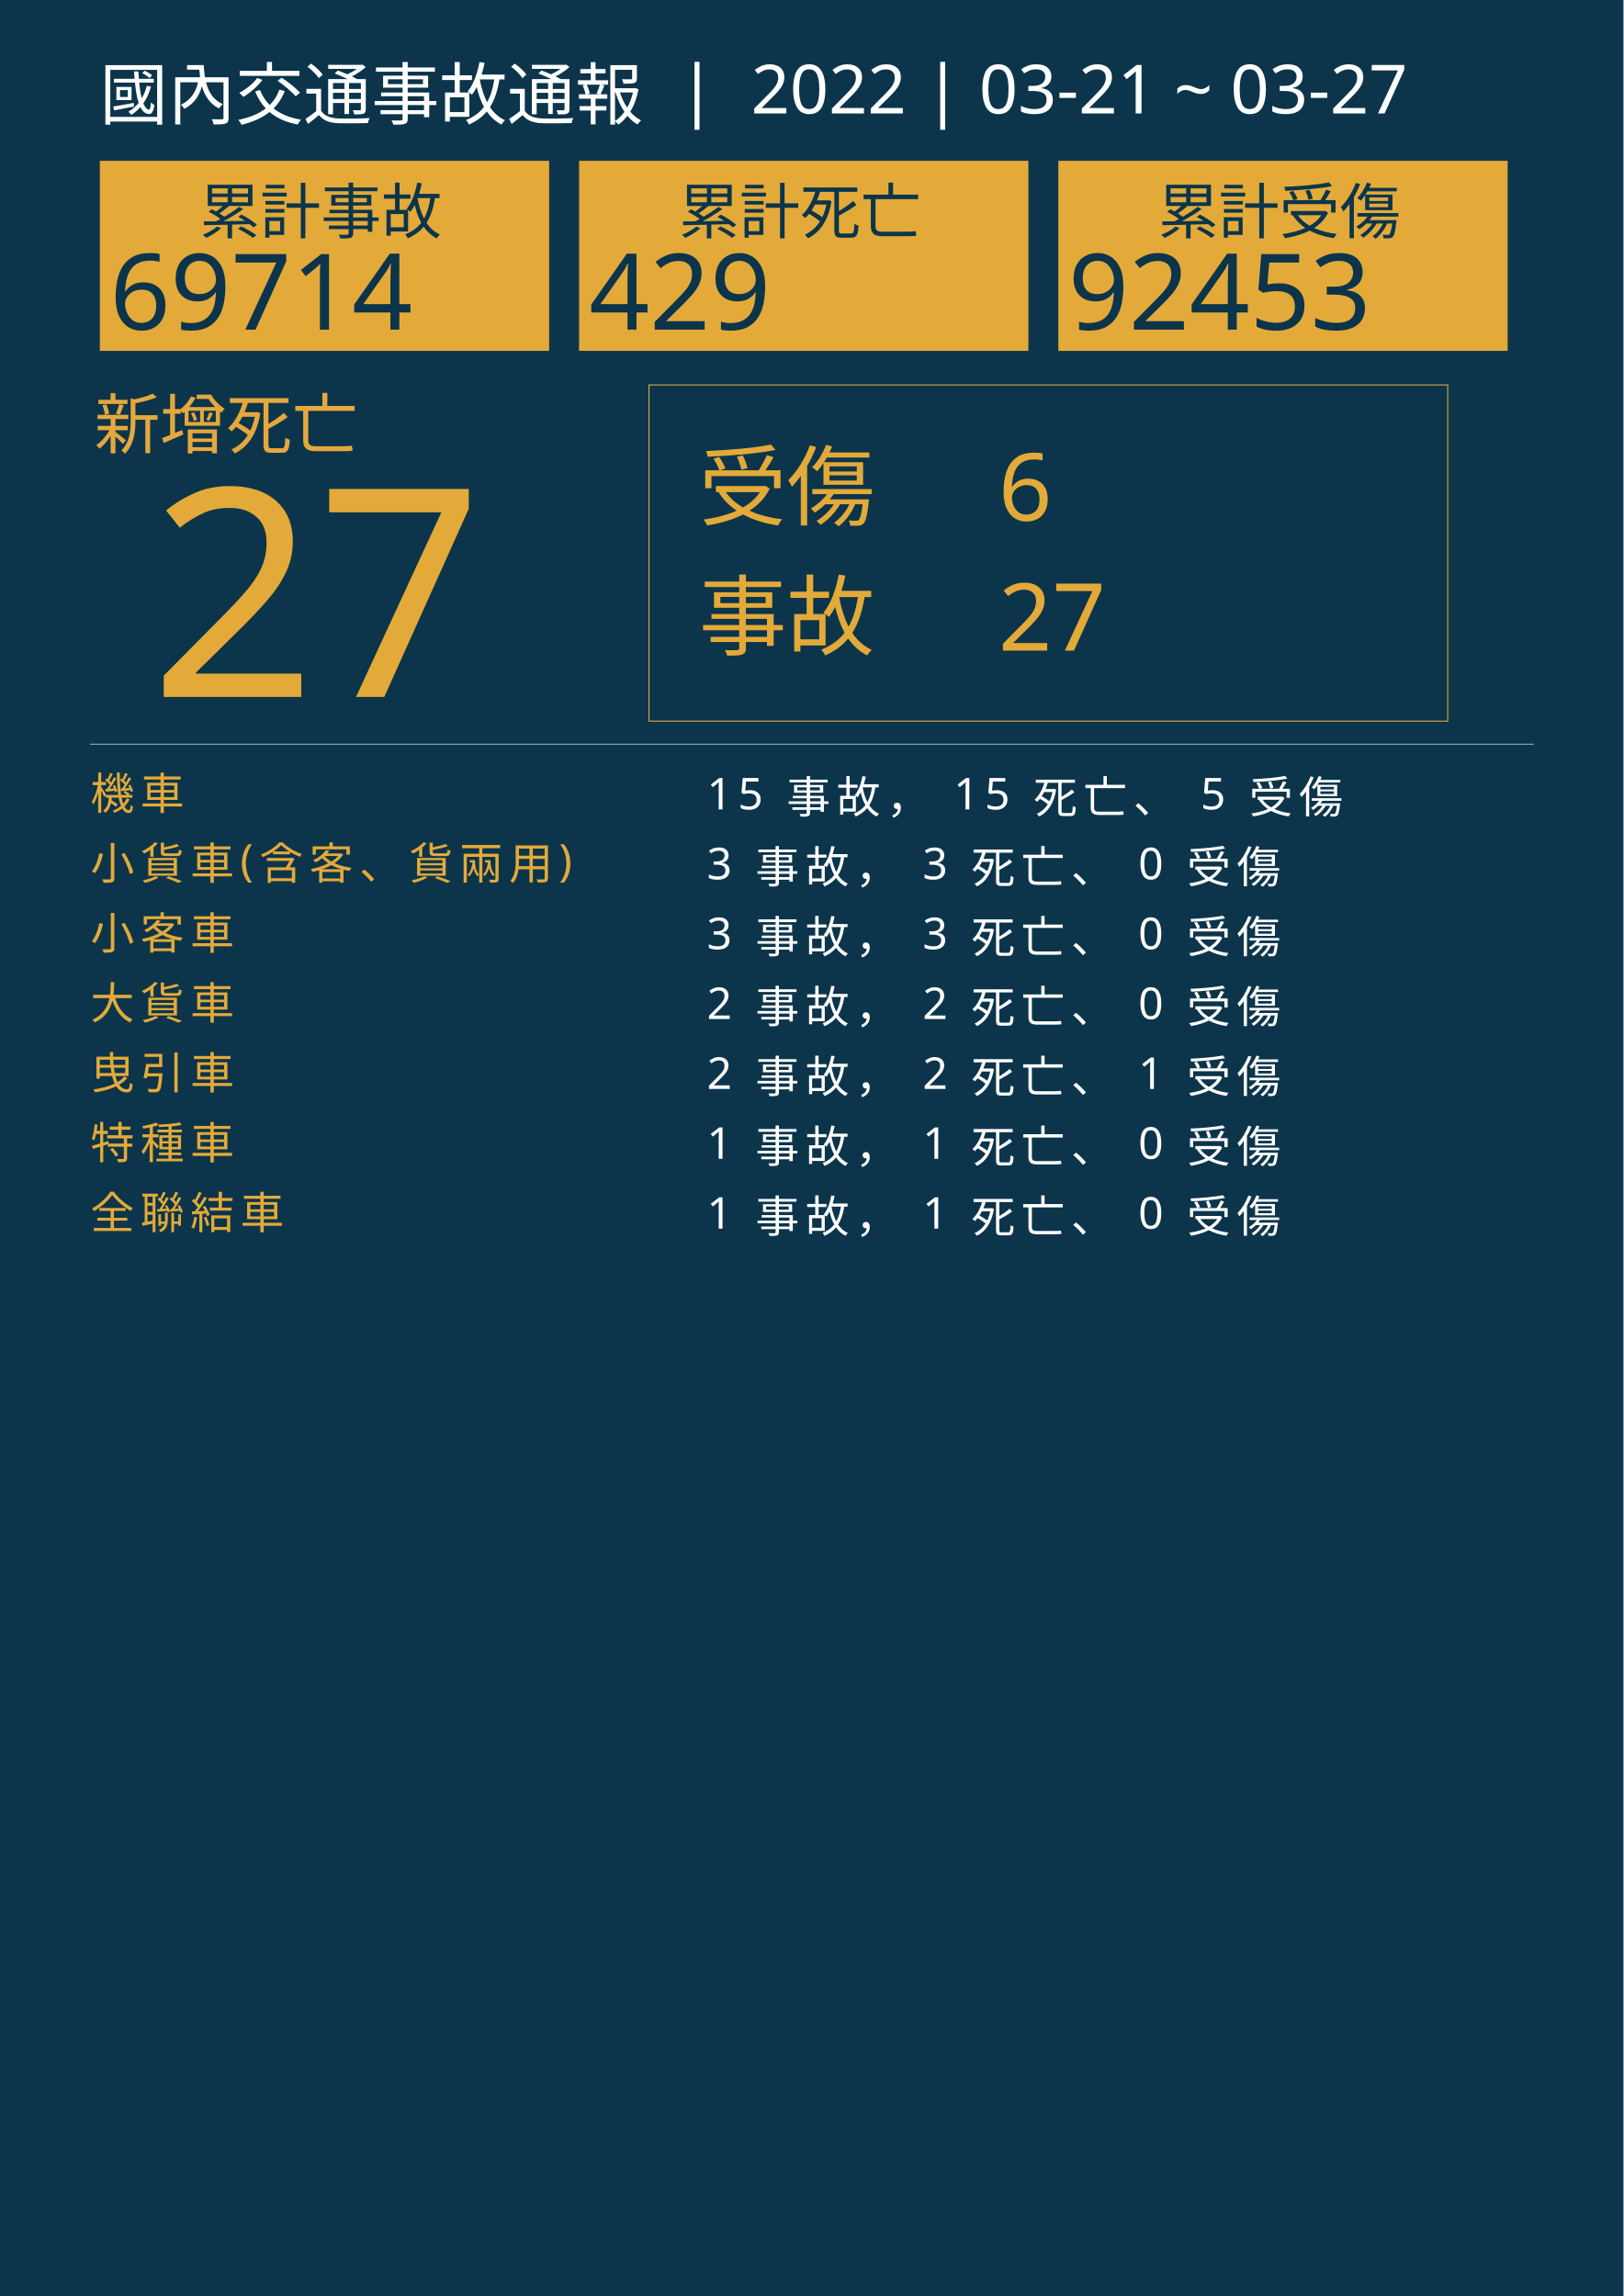
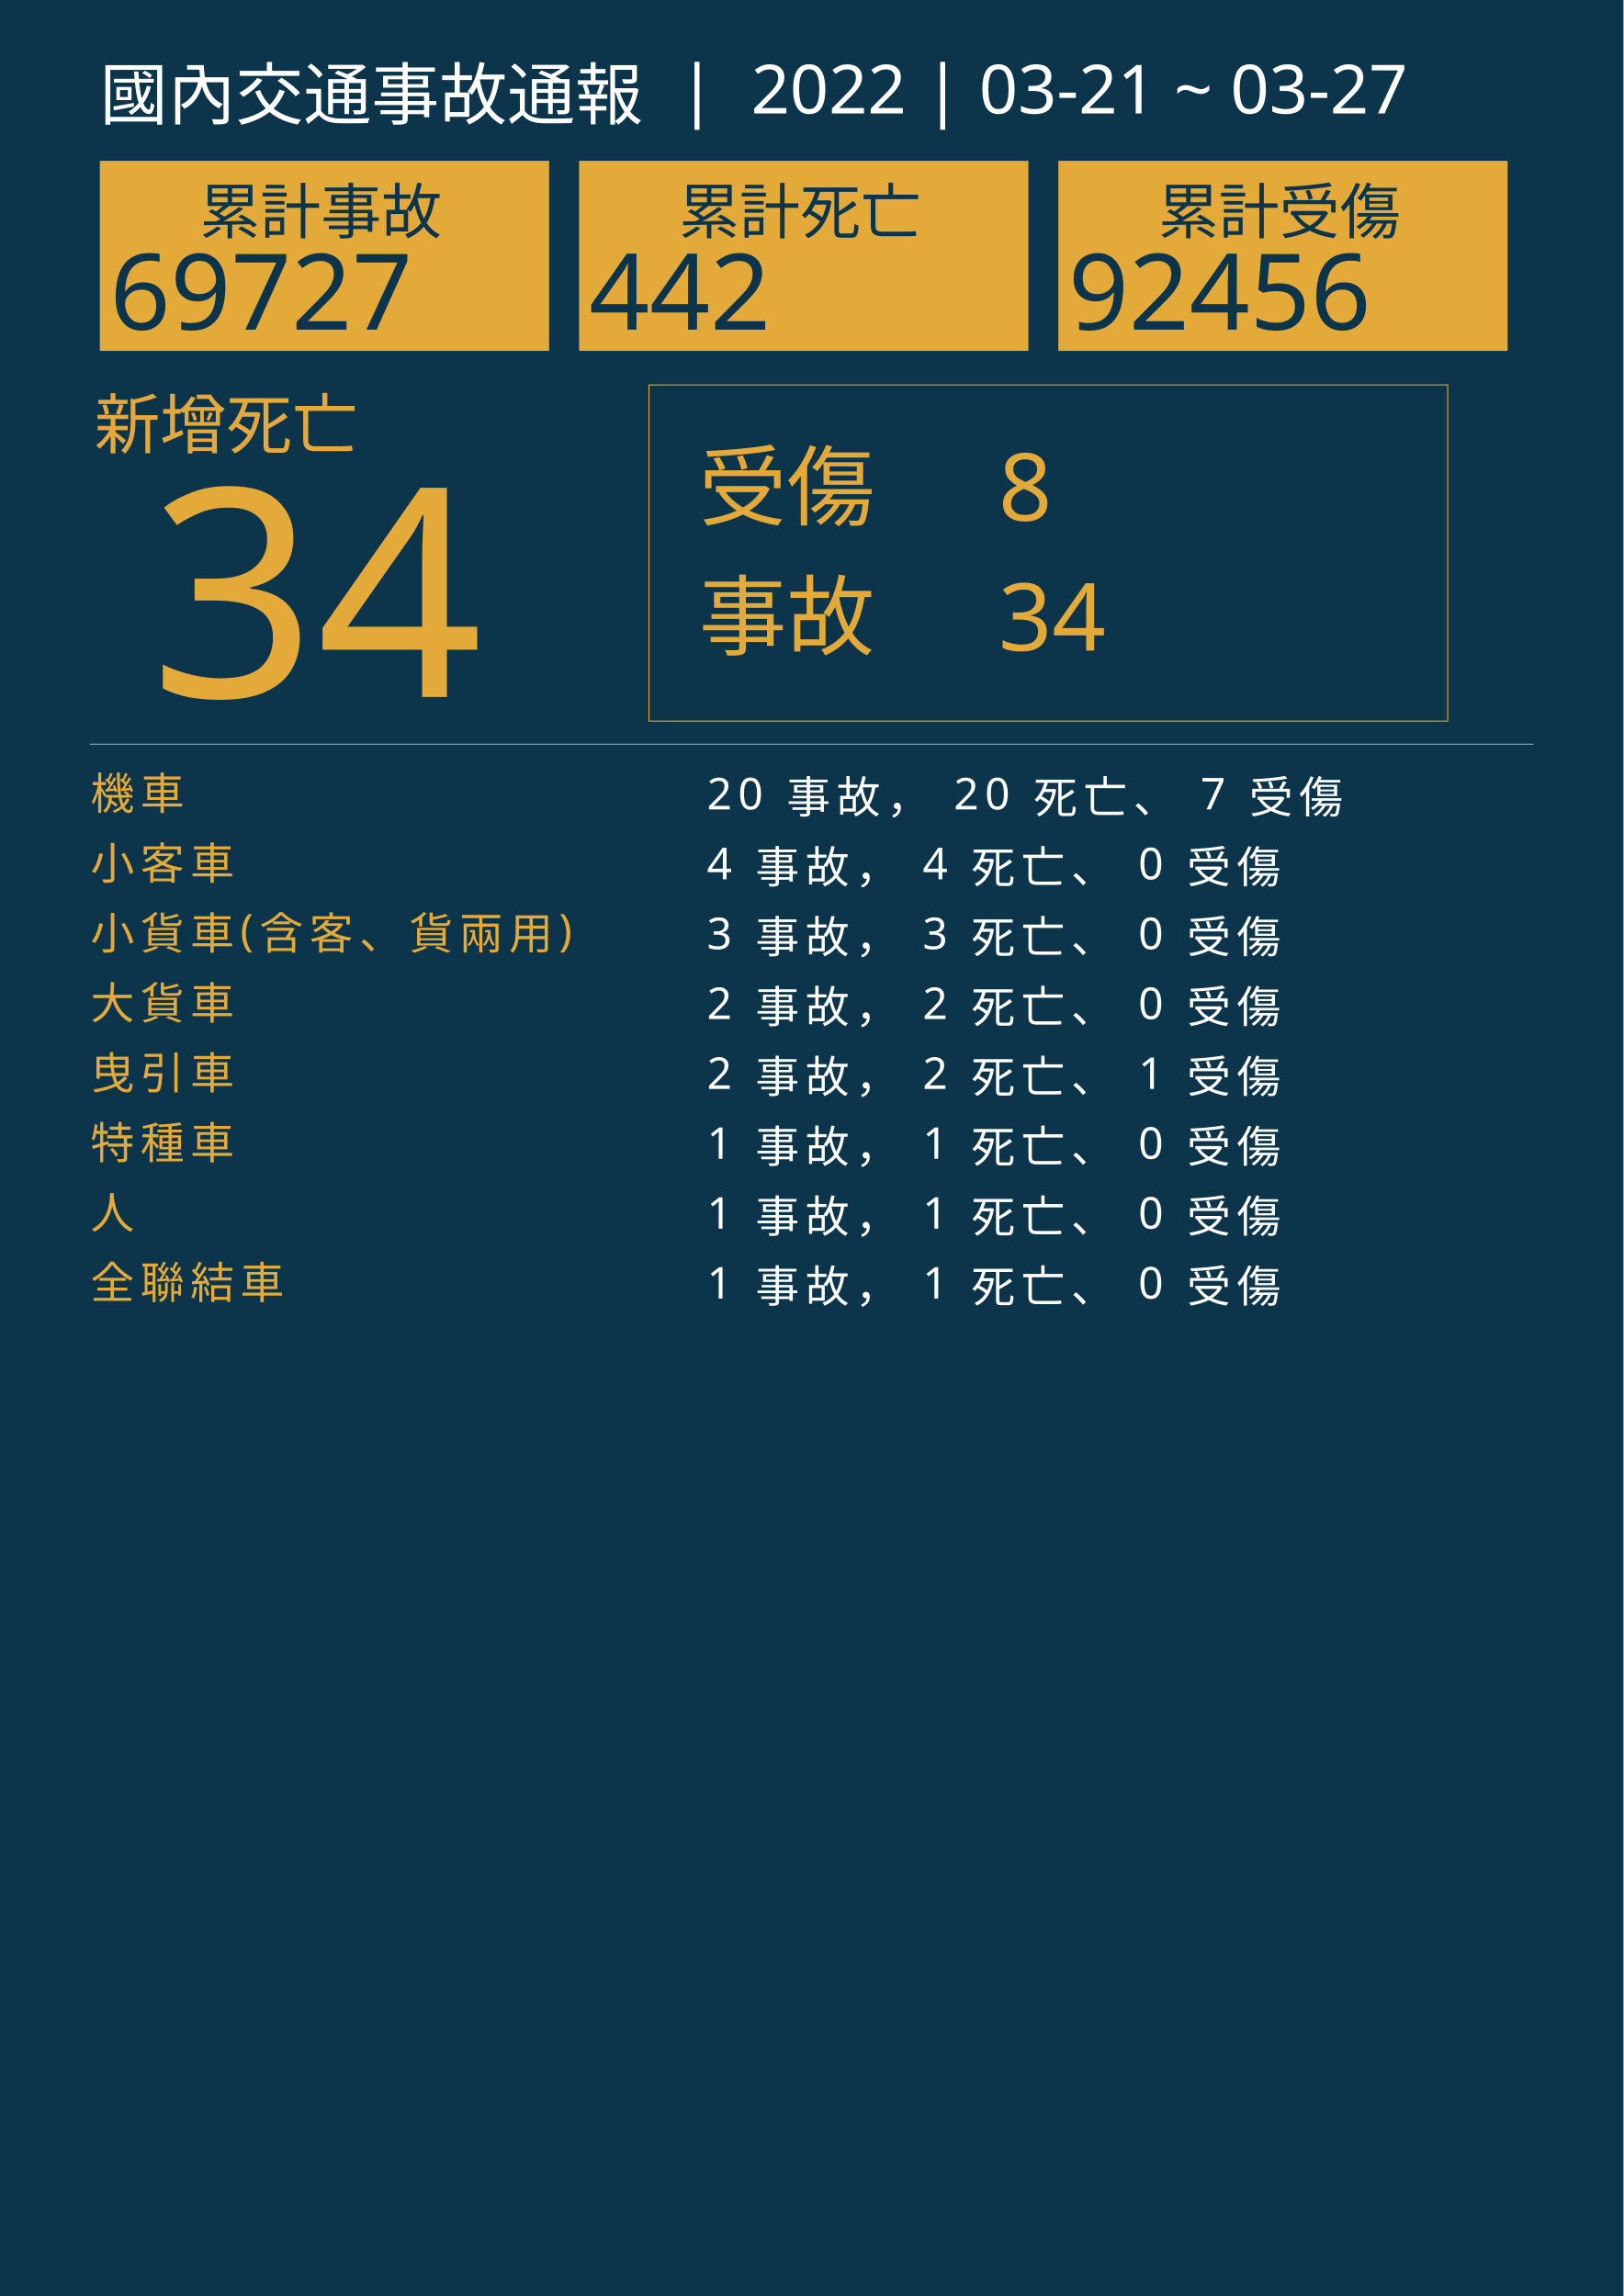
<svg xmlns="http://www.w3.org/2000/svg" version="1.1" id="圖層_1" x="0px" y="0px" viewBox="0 0 1626 2300" style="enable-background:new 0 0 1626 2300;" xml:space="preserve">
  <style type="text/css">
	.st0{fill:#0C354B;}
	.st1{fill:#E5A83D;}
	.st2{font-family:'NotoSansCJKtc-Bold-B5pc-H';}
	.st3{font-size:66px;}
	.st4{fill:#E3AA39;}
	.st5{font-family:'Arial-BoldMT';}
	.st6{font-size:291.776px;}
	.st7{fill:none;stroke:#E3AA39;stroke-miterlimit:10;}
	.st8{font-family:'NotoSansCJKtc-Light-B5pc-H';}
	.st9{font-size:88px;}
	.st10{font-family:'NotoSansCJKtc-Medium-B5pc-H';}
	.st11{font-size:94px;}
	.st12{fill:none;stroke:#8AAFC1;stroke-miterlimit:10;}
	.st13{font-size:60.649px;}
	.st14{font-size:106px;}
	.st15{fill:none;}
	.st16{font-size:44px;}
	.st17{letter-spacing:6;}
	.st18{fill:#FFFFFF;}
	.st19{letter-spacing:1;}
	.st20{font-size:68px;}
</style>
  <rect class="st0" width="1626" height="2300" />
  <text transform="matrix(1 0 0 1 94.5001 449.017)" class="st1 st2 st3">新增死亡</text>
  <g>
-     <text transform="matrix(1 0 0 1 150 698.1412)" class="st4 st5 st6">27</text>
+     <text transform="matrix(1 0 0 1 150 698.1412)" class="st4 st5 st6">34</text>
  </g>
  <g>
    <rect x="650" y="385.6" class="st7" width="800" height="336.8" />
    <g>
      <text transform="matrix(1 0 0 1 700 519.593)" class="st4 st8 st9">受傷</text>
-       <text transform="matrix(1 0 0 1 1000 521.5084)" class="st4 st10 st11">6</text>
-       <text transform="matrix(1 0 0 1 1000 651.7274)" class="st4 st10 st11">27</text>
+       <text transform="matrix(1 0 0 1 1000 521.5084)" class="st4 st10 st11">8</text>
+       <text transform="matrix(1 0 0 1 1000 651.7274)" class="st4 st10 st11">34</text>
      <text transform="matrix(1 0 0 1 700 649.4965)" class="st4 st8 st9">事故</text>
    </g>
  </g>
  <line class="st12" x1="90" y1="745.5" x2="1536" y2="745.5" />
  <g>
    <g>
      <rect x="100" y="161.1" class="st4" width="450" height="190.4" />
      <g>
        <text transform="matrix(1 0 0 1 200 233.9079)" class="st0 st10 st13">累計事故</text>
        <g>
-           <text transform="matrix(1 0 0 1 110 330.2121)" class="st0 st5 st14">69714</text>
+           <text transform="matrix(1 0 0 1 110 330.2121)" class="st0 st5 st14">69727</text>
        </g>
      </g>
    </g>
    <g>
      <rect x="580" y="161.1" class="st4" width="450" height="190.4" />
      <g>
        <text transform="matrix(1 0 0 1 680 233.908)" class="st0 st10 st13">累計死亡</text>
        <g>
-           <text transform="matrix(1 0 0 1 590 330.2122)" class="st0 st5 st14">429</text>
+           <text transform="matrix(1 0 0 1 590 330.2122)" class="st0 st5 st14">442</text>
        </g>
      </g>
    </g>
    <g>
      <rect x="1060" y="161.1" class="st4" width="450" height="190.4" />
      <g>
        <text transform="matrix(1 0 0 1 1160 233.908)" class="st0 st10 st13">累計受傷</text>
        <g>
-           <text transform="matrix(1 0 0 1 1070 330.2122)" class="st0 st5 st14">92453</text>
+           <text transform="matrix(1 0 0 1 1070 330.2122)" class="st0 st5 st14">92456</text>
        </g>
      </g>
    </g>
  </g>
  <rect x="90.6" y="772.1" class="st15" width="1141.8" height="314.8" />
  <text transform="matrix(1 0 0 1 90.5591 810.7965)">
    <tspan x="0" y="0" class="st4 st10 st16 st17">機車</tspan>
-     <tspan x="600" y="0" class="st18 st10 st16 st17"> 15 事故， 15 死亡、 5 受傷</tspan>
-     <tspan x="0" y="70" class="st4 st10 st16 st17">小貨車(含客、貨兩用)</tspan>
-     <tspan x="600" y="70" class="st18 st10 st16 st17"> 3 事故， 3 死亡、 0 受傷</tspan>
-     <tspan x="0" y="140" class="st4 st10 st16 st17">小客車</tspan>
+     <tspan x="600" y="0" class="st18 st10 st16 st17"> 20 事故， 20 死亡、 7 受傷</tspan>
+     <tspan x="0" y="70" class="st4 st10 st16 st17">小客車</tspan>
+     <tspan x="600" y="70" class="st18 st10 st16 st17"> 4 事故， 4 死亡、 0 受傷</tspan>
+     <tspan x="0" y="140" class="st4 st10 st16 st17">小貨車(含客、貨兩用)</tspan>
    <tspan x="600" y="140" class="st18 st10 st16 st17"> 3 事故， 3 死亡、 0 受傷</tspan>
    <tspan x="0" y="210" class="st4 st10 st16 st17">大貨車</tspan>
    <tspan x="600" y="210" class="st18 st10 st16 st17"> 2 事故， 2 死亡、 0 受傷</tspan>
    <tspan x="0" y="280" class="st4 st10 st16 st17">曳引車</tspan>
    <tspan x="600" y="280" class="st18 st10 st16 st17"> 2 事故， 2 死亡、 1 受傷</tspan>
    <tspan x="0" y="350" class="st4 st10 st16 st17">特種車</tspan>
    <tspan x="600" y="350" class="st18 st10 st16 st17"> 1 事故， 1 死亡、 0 受傷</tspan>
-     <tspan x="0" y="420" class="st4 st10 st16 st17">全聯結車</tspan>
+     <tspan x="0" y="420" class="st4 st10 st16 st17">人</tspan>
    <tspan x="600" y="420" class="st18 st10 st16 st17"> 1 事故， 1 死亡、 0 受傷</tspan>
+     <tspan x="0" y="490" class="st4 st10 st16 st17">全聯結車</tspan>
+     <tspan x="600" y="490" class="st18 st10 st16 st17"> 1 事故， 1 死亡、 0 受傷</tspan>
  </text>
  <text transform="matrix(1 0 0 1 100 119.2712)" class="st18 st8 st20">國內交通事故通報  |  2022 | 03-21 ~ 03-27</text>
</svg>
